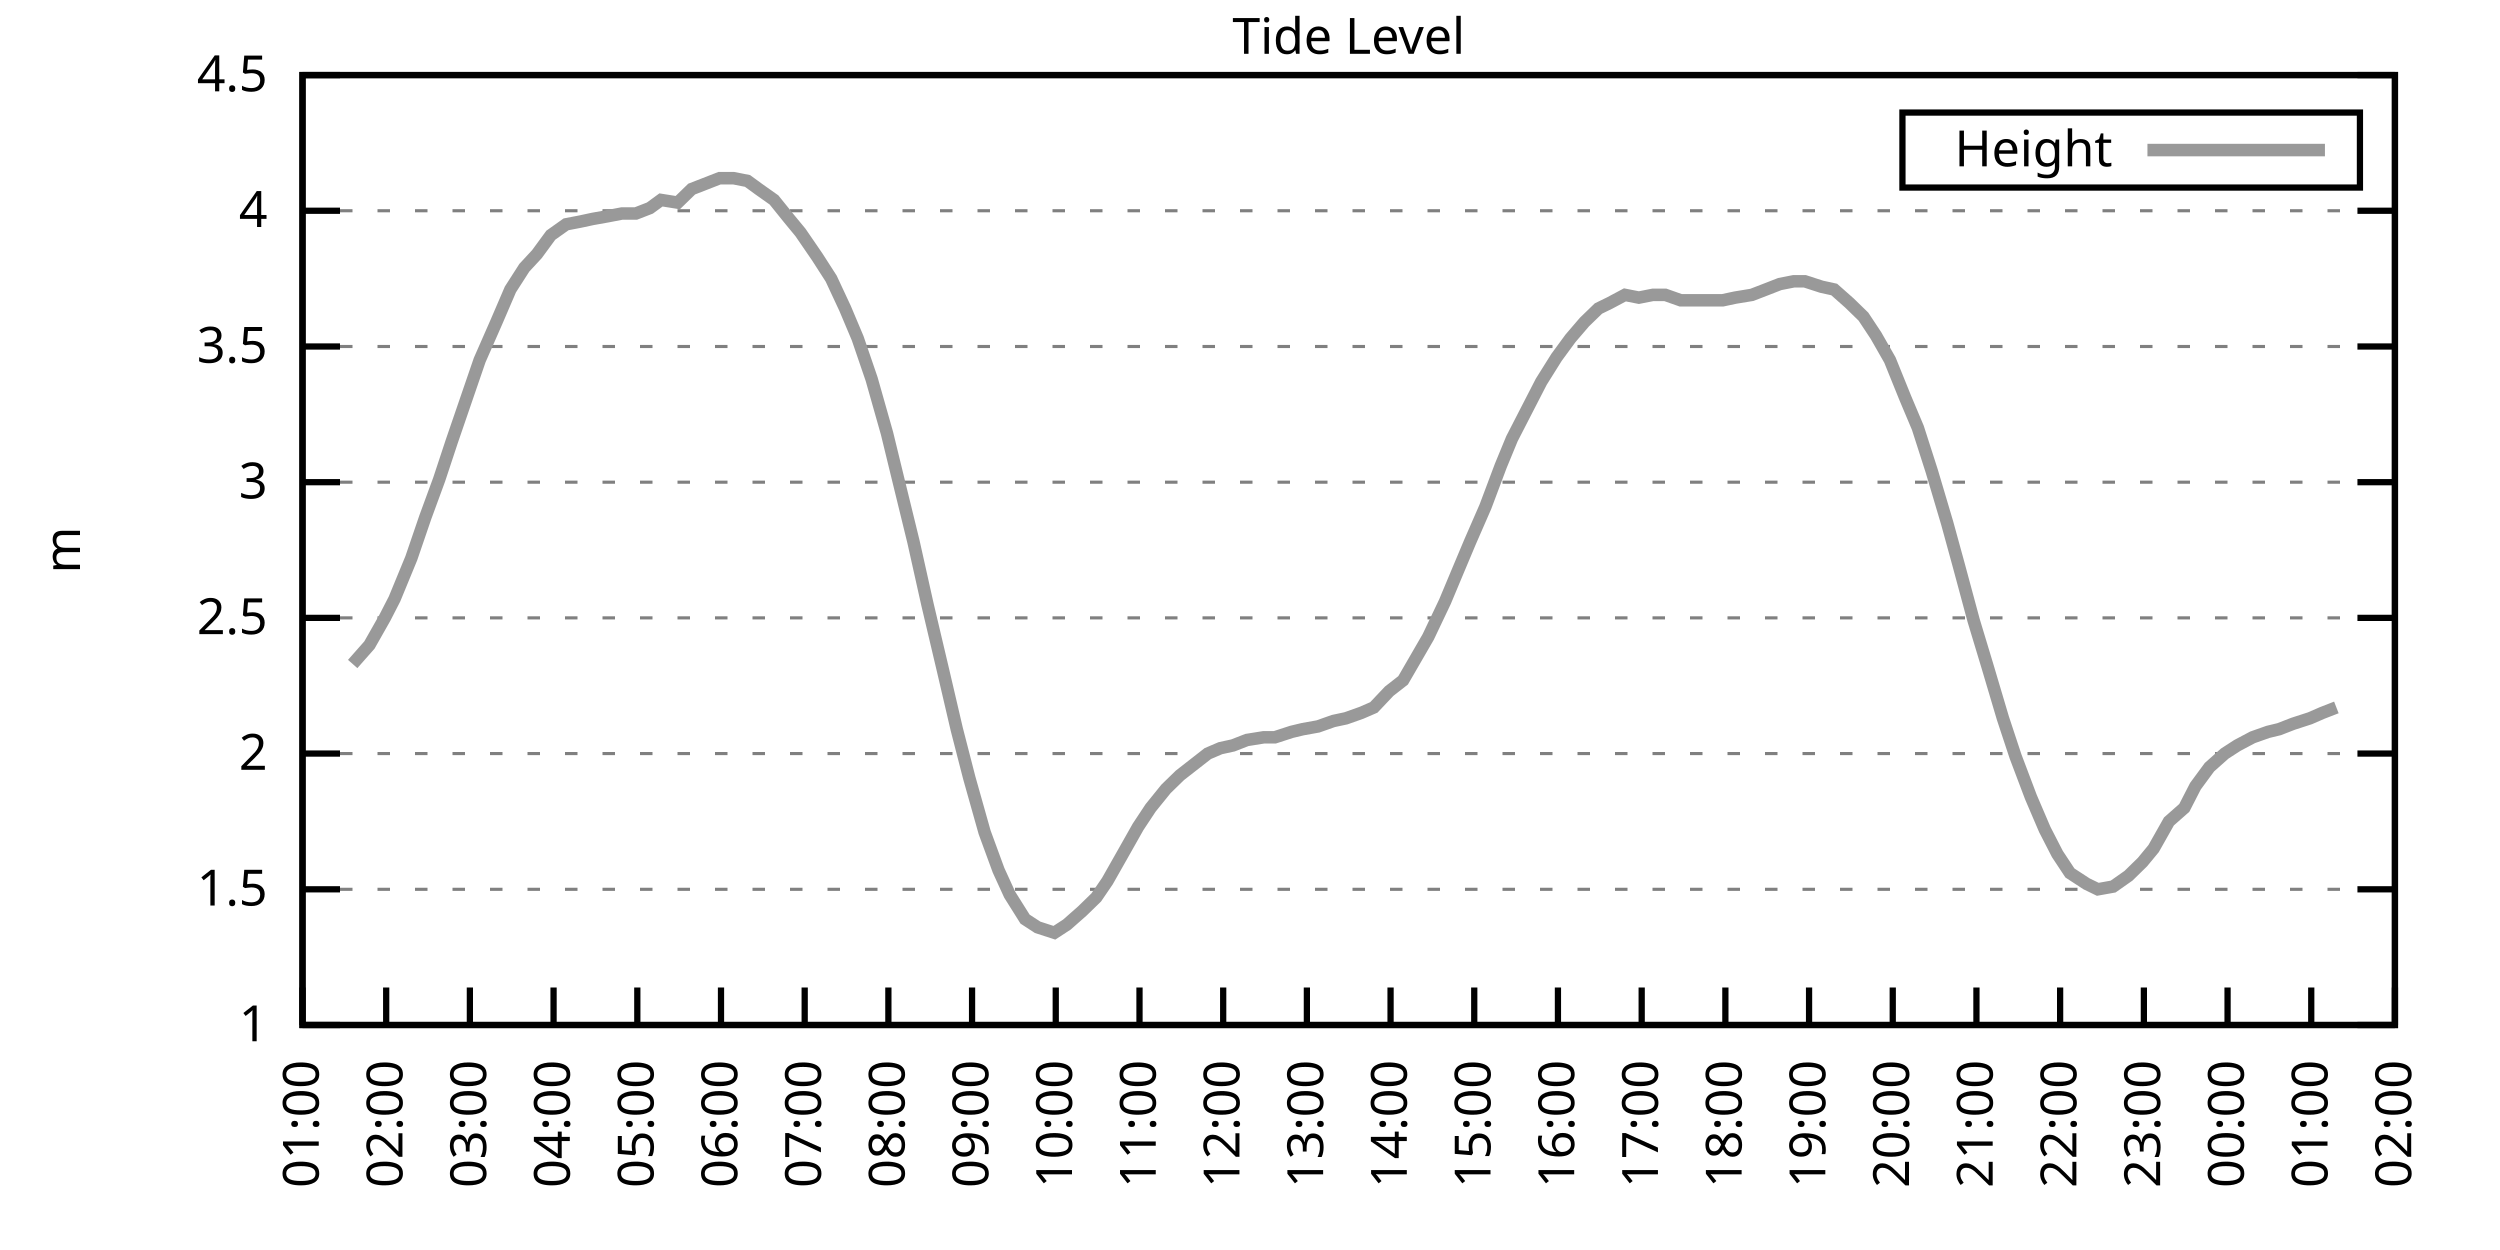
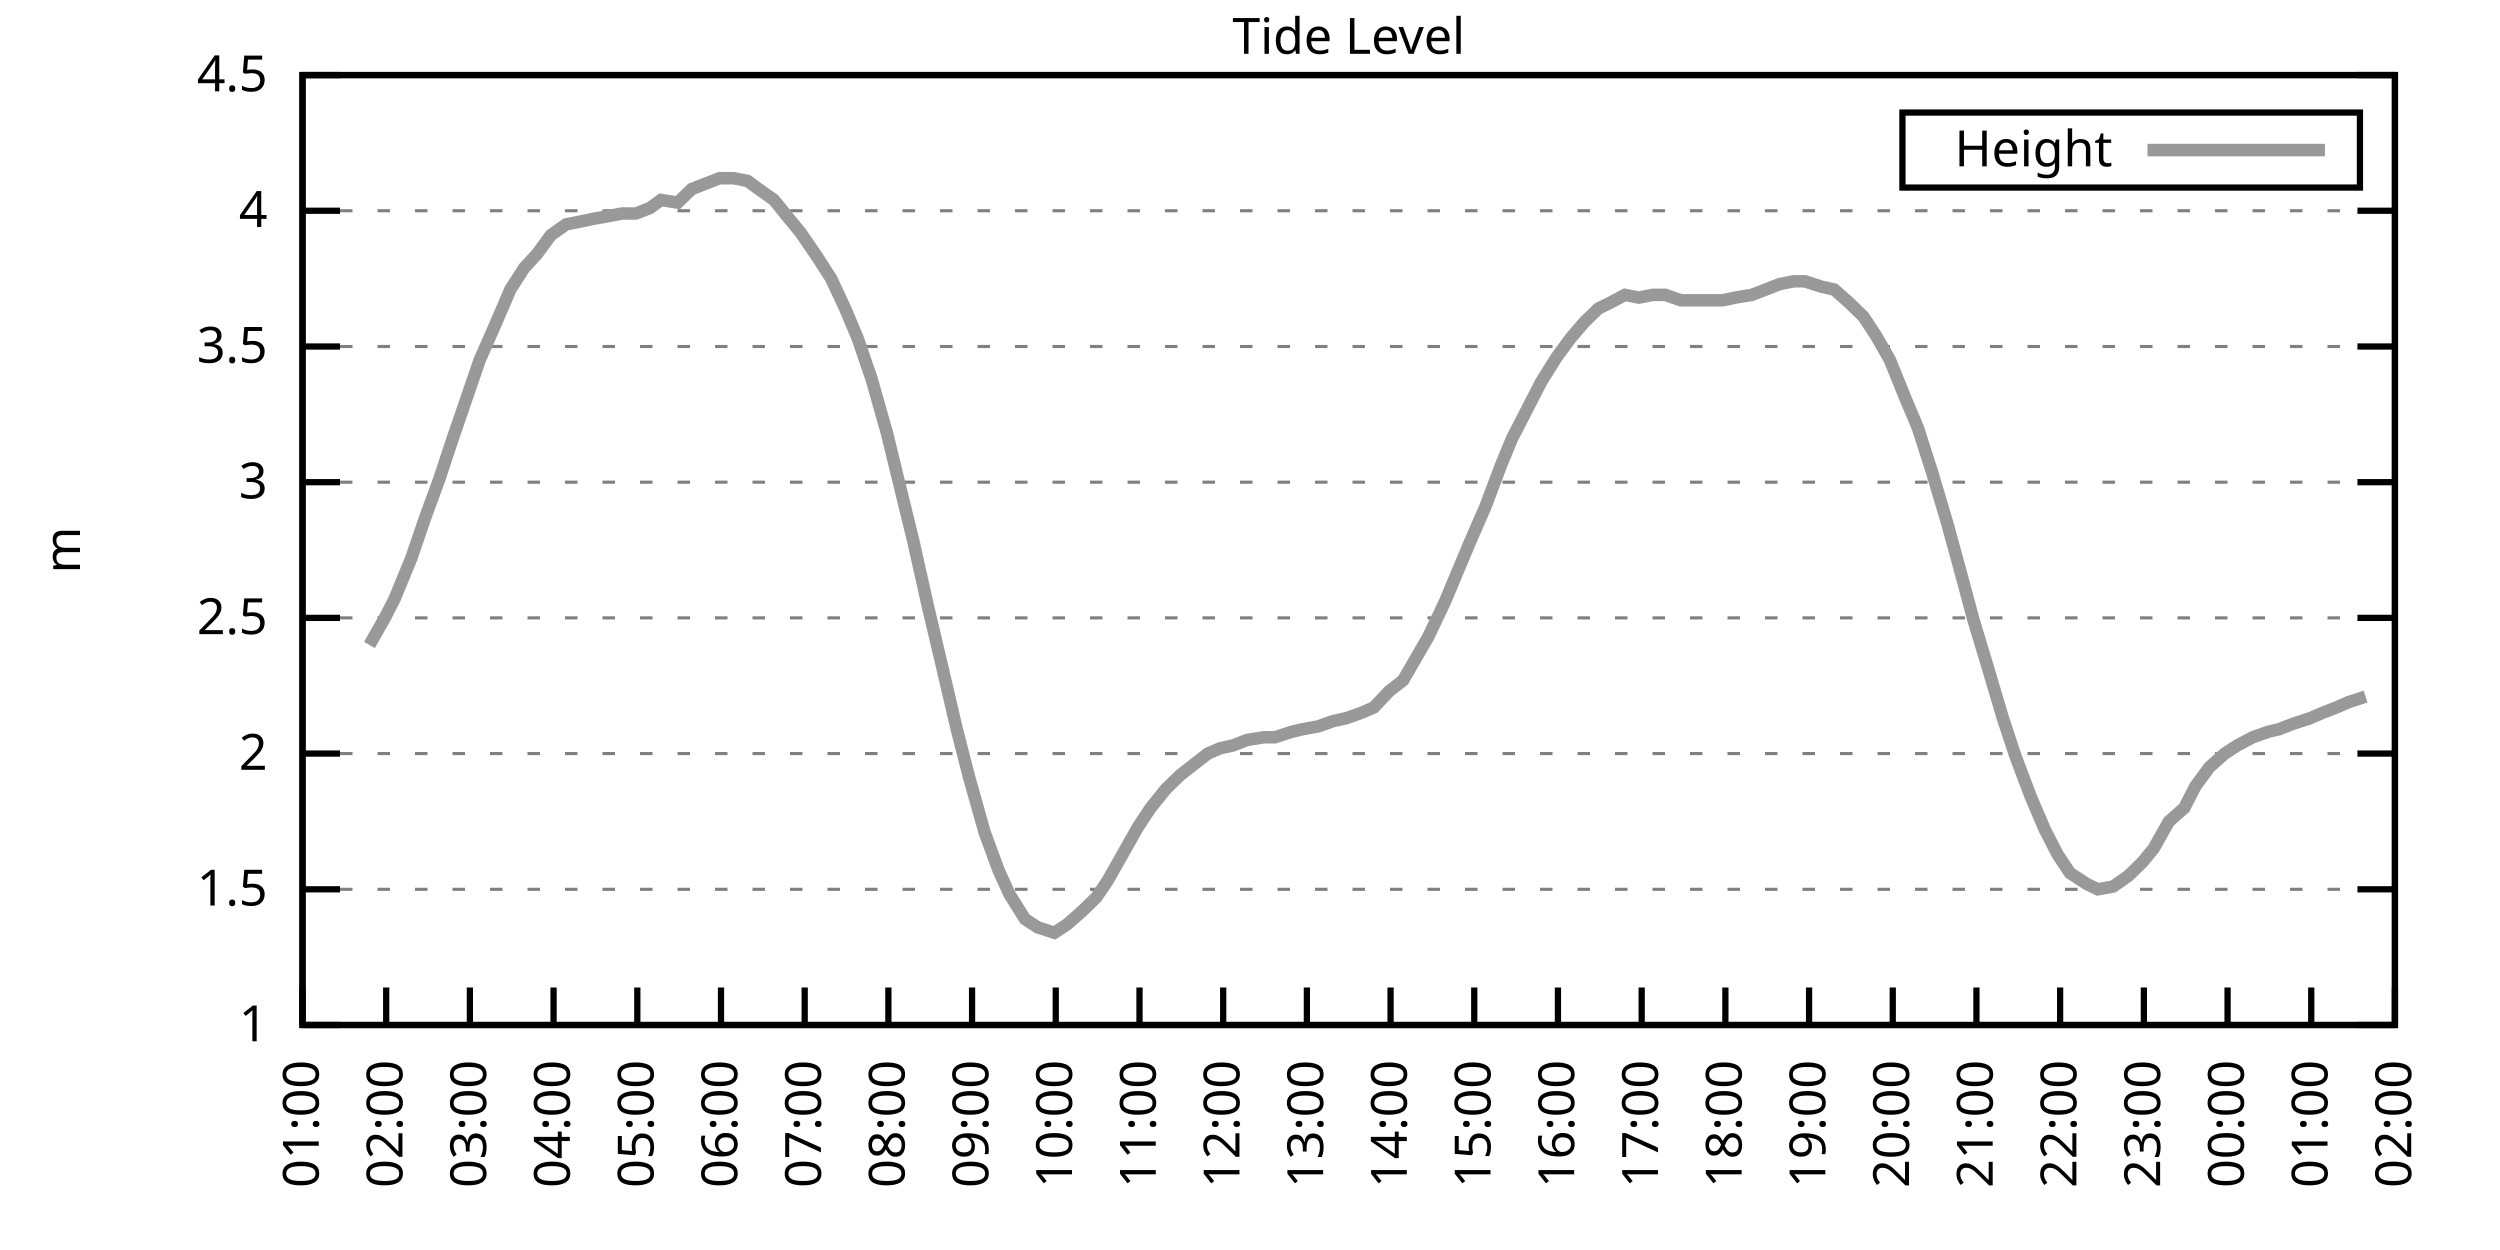
<svg xmlns="http://www.w3.org/2000/svg" xmlns:xlink="http://www.w3.org/1999/xlink" width="400" height="200" viewBox="0 0 400 200">
  <g id="gnuplot_canvas">
    <rect x="0" y="0" width="400" height="200" fill="none" />
    <defs>
      <circle id="gpDot" r="0.5" stroke-width="0.5" stroke="currentColor" />
      <path id="gpPt0" stroke-width="0.333" stroke="currentColor" d="M-1,0 h2 M0,-1 v2" />
      <path id="gpPt1" stroke-width="0.333" stroke="currentColor" d="M-1,-1 L1,1 M1,-1 L-1,1" />
      <path id="gpPt2" stroke-width="0.333" stroke="currentColor" d="M-1,0 L1,0 M0,-1 L0,1 M-1,-1 L1,1 M-1,1 L1,-1" />
      <rect id="gpPt3" stroke-width="0.333" stroke="currentColor" x="-1" y="-1" width="2" height="2" />
      <rect id="gpPt4" stroke-width="0.333" stroke="currentColor" fill="currentColor" x="-1" y="-1" width="2" height="2" />
      <circle id="gpPt5" stroke-width="0.333" stroke="currentColor" cx="0" cy="0" r="1" />
      <use xlink:href="#gpPt5" id="gpPt6" fill="currentColor" stroke="none" />
      <path id="gpPt7" stroke-width="0.333" stroke="currentColor" d="M0,-1.33 L-1.33,0.67 L1.33,0.67 z" />
      <use xlink:href="#gpPt7" id="gpPt8" fill="currentColor" stroke="none" />
      <use xlink:href="#gpPt7" id="gpPt9" stroke="currentColor" transform="rotate(180)" />
      <use xlink:href="#gpPt9" id="gpPt10" fill="currentColor" stroke="none" />
      <use xlink:href="#gpPt3" id="gpPt11" stroke="currentColor" transform="rotate(45)" />
      <use xlink:href="#gpPt11" id="gpPt12" fill="currentColor" stroke="none" />
      <path id="gpPt13" stroke-width="0.333" stroke="currentColor" d="M0,1.330 L1.265,0.411 L0.782,-1.067 L-0.782,-1.076 L-1.265,0.411 z" />
      <use xlink:href="#gpPt13" id="gpPt14" fill="currentColor" stroke="none" />
      <filter id="textbox" filterUnits="objectBoundingBox" x="0" y="0" height="1" width="1">
        <feFlood flood-color="white" flood-opacity="1" result="bgnd" />
        <feComposite in="SourceGraphic" in2="bgnd" operator="atop" />
      </filter>
      <filter id="greybox" filterUnits="objectBoundingBox" x="0" y="0" height="1" width="1">
        <feFlood flood-color="lightgrey" flood-opacity="1" result="grey" />
        <feComposite in="SourceGraphic" in2="grey" operator="atop" />
      </filter>
    </defs>
    <g fill="none" color="white" stroke="currentColor" stroke-width="1.00" stroke-linecap="butt" stroke-linejoin="miter">
</g>
    <g fill="none" color="black" stroke="currentColor" stroke-width="1.00" stroke-linecap="butt" stroke-linejoin="miter">
      <g stroke="none" shape-rendering="crispEdges">
        <polygon fill="rgb(255, 255, 255)" points="48.40,164.00 383.18,164.00 383.18,12.02 48.40,12.02 " />
      </g>
    </g>
    <g fill="none" color="black" stroke="currentColor" stroke-width="1.00" stroke-linecap="butt" stroke-linejoin="miter">
</g>
    <g fill="none" color="black" stroke="black" stroke-width="0.50" stroke-linecap="butt" stroke-linejoin="miter">
</g>
    <g fill="none" color="gray" stroke="currentColor" stroke-width="0.50" stroke-linecap="butt" stroke-linejoin="miter">
      <path stroke="gray" stroke-dasharray="2,4" class="gridline" d="M48.40,164.00 L383.19,164.00  " />
    </g>
    <g fill="none" color="gray" stroke="gray" stroke-width="1.00" stroke-linecap="butt" stroke-linejoin="miter">
</g>
    <g fill="none" color="black" stroke="currentColor" stroke-width="1.00" stroke-linecap="butt" stroke-linejoin="miter">
      <path stroke="black" d="M48.40,164.00 L54.40,164.00 M383.19,164.00 L377.19,164.00  " />
      <g transform="translate(42.80,166.60)" stroke="none" fill="black" font-family="Sans" font-size="8.00" text-anchor="end">
        <text>
          <tspan font-family="Sans"> 1</tspan>
        </text>
      </g>
    </g>
    <g fill="none" color="black" stroke="currentColor" stroke-width="1.00" stroke-linecap="butt" stroke-linejoin="miter">
</g>
    <g fill="none" color="black" stroke="black" stroke-width="0.50" stroke-linecap="butt" stroke-linejoin="miter">
</g>
    <g fill="none" color="gray" stroke="currentColor" stroke-width="0.50" stroke-linecap="butt" stroke-linejoin="miter">
      <path stroke="gray" stroke-dasharray="2,4" class="gridline" d="M48.40,142.29 L383.19,142.29  " />
    </g>
    <g fill="none" color="gray" stroke="gray" stroke-width="1.00" stroke-linecap="butt" stroke-linejoin="miter">
</g>
    <g fill="none" color="black" stroke="currentColor" stroke-width="1.00" stroke-linecap="butt" stroke-linejoin="miter">
      <path stroke="black" d="M48.40,142.29 L54.40,142.29 M383.19,142.29 L377.19,142.29  " />
      <g transform="translate(42.80,144.89)" stroke="none" fill="black" font-family="Sans" font-size="8.00" text-anchor="end">
        <text>
          <tspan font-family="Sans"> 1.5</tspan>
        </text>
      </g>
    </g>
    <g fill="none" color="black" stroke="currentColor" stroke-width="1.00" stroke-linecap="butt" stroke-linejoin="miter">
</g>
    <g fill="none" color="black" stroke="black" stroke-width="0.50" stroke-linecap="butt" stroke-linejoin="miter">
</g>
    <g fill="none" color="gray" stroke="currentColor" stroke-width="0.50" stroke-linecap="butt" stroke-linejoin="miter">
      <path stroke="gray" stroke-dasharray="2,4" class="gridline" d="M48.40,120.57 L383.19,120.57  " />
    </g>
    <g fill="none" color="gray" stroke="gray" stroke-width="1.00" stroke-linecap="butt" stroke-linejoin="miter">
</g>
    <g fill="none" color="black" stroke="currentColor" stroke-width="1.00" stroke-linecap="butt" stroke-linejoin="miter">
      <path stroke="black" d="M48.40,120.57 L54.40,120.57 M383.19,120.57 L377.19,120.57  " />
      <g transform="translate(42.80,123.17)" stroke="none" fill="black" font-family="Sans" font-size="8.00" text-anchor="end">
        <text>
          <tspan font-family="Sans"> 2</tspan>
        </text>
      </g>
    </g>
    <g fill="none" color="black" stroke="currentColor" stroke-width="1.00" stroke-linecap="butt" stroke-linejoin="miter">
</g>
    <g fill="none" color="black" stroke="black" stroke-width="0.50" stroke-linecap="butt" stroke-linejoin="miter">
</g>
    <g fill="none" color="gray" stroke="currentColor" stroke-width="0.50" stroke-linecap="butt" stroke-linejoin="miter">
      <path stroke="gray" stroke-dasharray="2,4" class="gridline" d="M48.40,98.86 L383.19,98.86  " />
    </g>
    <g fill="none" color="gray" stroke="gray" stroke-width="1.00" stroke-linecap="butt" stroke-linejoin="miter">
</g>
    <g fill="none" color="black" stroke="currentColor" stroke-width="1.00" stroke-linecap="butt" stroke-linejoin="miter">
      <path stroke="black" d="M48.40,98.86 L54.40,98.86 M383.19,98.86 L377.19,98.86  " />
      <g transform="translate(42.80,101.46)" stroke="none" fill="black" font-family="Sans" font-size="8.00" text-anchor="end">
        <text>
          <tspan font-family="Sans"> 2.5</tspan>
        </text>
      </g>
    </g>
    <g fill="none" color="black" stroke="currentColor" stroke-width="1.00" stroke-linecap="butt" stroke-linejoin="miter">
</g>
    <g fill="none" color="black" stroke="black" stroke-width="0.50" stroke-linecap="butt" stroke-linejoin="miter">
</g>
    <g fill="none" color="gray" stroke="currentColor" stroke-width="0.50" stroke-linecap="butt" stroke-linejoin="miter">
      <path stroke="gray" stroke-dasharray="2,4" class="gridline" d="M48.40,77.15 L383.19,77.15  " />
    </g>
    <g fill="none" color="gray" stroke="gray" stroke-width="1.00" stroke-linecap="butt" stroke-linejoin="miter">
</g>
    <g fill="none" color="black" stroke="currentColor" stroke-width="1.00" stroke-linecap="butt" stroke-linejoin="miter">
      <path stroke="black" d="M48.40,77.15 L54.40,77.15 M383.19,77.15 L377.19,77.15  " />
      <g transform="translate(42.80,79.75)" stroke="none" fill="black" font-family="Sans" font-size="8.00" text-anchor="end">
        <text>
          <tspan font-family="Sans"> 3</tspan>
        </text>
      </g>
    </g>
    <g fill="none" color="black" stroke="currentColor" stroke-width="1.00" stroke-linecap="butt" stroke-linejoin="miter">
</g>
    <g fill="none" color="black" stroke="black" stroke-width="0.50" stroke-linecap="butt" stroke-linejoin="miter">
</g>
    <g fill="none" color="gray" stroke="currentColor" stroke-width="0.50" stroke-linecap="butt" stroke-linejoin="miter">
      <path stroke="gray" stroke-dasharray="2,4" class="gridline" d="M48.40,55.44 L383.19,55.44  " />
    </g>
    <g fill="none" color="gray" stroke="gray" stroke-width="1.00" stroke-linecap="butt" stroke-linejoin="miter">
</g>
    <g fill="none" color="black" stroke="currentColor" stroke-width="1.00" stroke-linecap="butt" stroke-linejoin="miter">
      <path stroke="black" d="M48.40,55.44 L54.40,55.44 M383.19,55.44 L377.19,55.44  " />
      <g transform="translate(42.80,58.04)" stroke="none" fill="black" font-family="Sans" font-size="8.00" text-anchor="end">
        <text>
          <tspan font-family="Sans"> 3.5</tspan>
        </text>
      </g>
    </g>
    <g fill="none" color="black" stroke="currentColor" stroke-width="1.00" stroke-linecap="butt" stroke-linejoin="miter">
</g>
    <g fill="none" color="black" stroke="black" stroke-width="0.50" stroke-linecap="butt" stroke-linejoin="miter">
</g>
    <g fill="none" color="gray" stroke="currentColor" stroke-width="0.50" stroke-linecap="butt" stroke-linejoin="miter">
      <path stroke="gray" stroke-dasharray="2,4" class="gridline" d="M48.40,33.72 L383.19,33.72  " />
    </g>
    <g fill="none" color="gray" stroke="gray" stroke-width="1.00" stroke-linecap="butt" stroke-linejoin="miter">
</g>
    <g fill="none" color="black" stroke="currentColor" stroke-width="1.00" stroke-linecap="butt" stroke-linejoin="miter">
      <path stroke="black" d="M48.40,33.72 L54.40,33.72 M383.19,33.72 L377.19,33.72  " />
      <g transform="translate(42.80,36.32)" stroke="none" fill="black" font-family="Sans" font-size="8.00" text-anchor="end">
        <text>
          <tspan font-family="Sans"> 4</tspan>
        </text>
      </g>
    </g>
    <g fill="none" color="black" stroke="currentColor" stroke-width="1.00" stroke-linecap="butt" stroke-linejoin="miter">
</g>
    <g fill="none" color="black" stroke="black" stroke-width="0.50" stroke-linecap="butt" stroke-linejoin="miter">
</g>
    <g fill="none" color="gray" stroke="currentColor" stroke-width="0.50" stroke-linecap="butt" stroke-linejoin="miter">
      <path stroke="gray" stroke-dasharray="2,4" class="gridline" d="M48.40,12.01 L383.19,12.01  " />
    </g>
    <g fill="none" color="gray" stroke="gray" stroke-width="1.00" stroke-linecap="butt" stroke-linejoin="miter">
</g>
    <g fill="none" color="black" stroke="currentColor" stroke-width="1.00" stroke-linecap="butt" stroke-linejoin="miter">
      <path stroke="black" d="M48.40,12.01 L54.40,12.01 M383.19,12.01 L377.19,12.01  " />
      <g transform="translate(42.80,14.61)" stroke="none" fill="black" font-family="Sans" font-size="8.00" text-anchor="end">
        <text>
          <tspan font-family="Sans"> 4.5</tspan>
        </text>
      </g>
    </g>
    <g fill="none" color="black" stroke="currentColor" stroke-width="1.00" stroke-linecap="butt" stroke-linejoin="miter">
      <path stroke="black" d="M48.40,164.00 L48.40,158.00  " />
      <g transform="translate(51.00,169.60) rotate(270.00)" stroke="none" fill="black" font-family="Sans" font-size="8.00" text-anchor="end">
        <text>
          <tspan font-family="Sans">01:00</tspan>
        </text>
      </g>
    </g>
    <g fill="none" color="black" stroke="currentColor" stroke-width="1.00" stroke-linecap="butt" stroke-linejoin="miter">
      <path stroke="black" d="M61.79,164.00 L61.79,158.00  " />
      <g transform="translate(64.39,169.60) rotate(270.00)" stroke="none" fill="black" font-family="Sans" font-size="8.00" text-anchor="end">
        <text>
          <tspan font-family="Sans">02:00</tspan>
        </text>
      </g>
    </g>
    <g fill="none" color="black" stroke="currentColor" stroke-width="1.00" stroke-linecap="butt" stroke-linejoin="miter">
      <path stroke="black" d="M75.18,164.00 L75.18,158.00  " />
      <g transform="translate(77.78,169.60) rotate(270.00)" stroke="none" fill="black" font-family="Sans" font-size="8.00" text-anchor="end">
        <text>
          <tspan font-family="Sans">03:00</tspan>
        </text>
      </g>
    </g>
    <g fill="none" color="black" stroke="currentColor" stroke-width="1.00" stroke-linecap="butt" stroke-linejoin="miter">
      <path stroke="black" d="M88.57,164.00 L88.57,158.00  " />
      <g transform="translate(91.17,169.60) rotate(270.00)" stroke="none" fill="black" font-family="Sans" font-size="8.00" text-anchor="end">
        <text>
          <tspan font-family="Sans">04:00</tspan>
        </text>
      </g>
    </g>
    <g fill="none" color="black" stroke="currentColor" stroke-width="1.00" stroke-linecap="butt" stroke-linejoin="miter">
      <path stroke="black" d="M101.97,164.00 L101.97,158.00  " />
      <g transform="translate(104.57,169.60) rotate(270.00)" stroke="none" fill="black" font-family="Sans" font-size="8.00" text-anchor="end">
        <text>
          <tspan font-family="Sans">05:00</tspan>
        </text>
      </g>
    </g>
    <g fill="none" color="black" stroke="currentColor" stroke-width="1.00" stroke-linecap="butt" stroke-linejoin="miter">
      <path stroke="black" d="M115.36,164.00 L115.36,158.00  " />
      <g transform="translate(117.96,169.60) rotate(270.00)" stroke="none" fill="black" font-family="Sans" font-size="8.00" text-anchor="end">
        <text>
          <tspan font-family="Sans">06:00</tspan>
        </text>
      </g>
    </g>
    <g fill="none" color="black" stroke="currentColor" stroke-width="1.00" stroke-linecap="butt" stroke-linejoin="miter">
      <path stroke="black" d="M128.75,164.00 L128.75,158.00  " />
      <g transform="translate(131.35,169.60) rotate(270.00)" stroke="none" fill="black" font-family="Sans" font-size="8.00" text-anchor="end">
        <text>
          <tspan font-family="Sans">07:00</tspan>
        </text>
      </g>
    </g>
    <g fill="none" color="black" stroke="currentColor" stroke-width="1.00" stroke-linecap="butt" stroke-linejoin="miter">
      <path stroke="black" d="M142.14,164.00 L142.14,158.00  " />
      <g transform="translate(144.74,169.60) rotate(270.00)" stroke="none" fill="black" font-family="Sans" font-size="8.00" text-anchor="end">
        <text>
          <tspan font-family="Sans">08:00</tspan>
        </text>
      </g>
    </g>
    <g fill="none" color="black" stroke="currentColor" stroke-width="1.00" stroke-linecap="butt" stroke-linejoin="miter">
      <path stroke="black" d="M155.53,164.00 L155.53,158.00  " />
      <g transform="translate(158.13,169.60) rotate(270.00)" stroke="none" fill="black" font-family="Sans" font-size="8.00" text-anchor="end">
        <text>
          <tspan font-family="Sans">09:00</tspan>
        </text>
      </g>
    </g>
    <g fill="none" color="black" stroke="currentColor" stroke-width="1.00" stroke-linecap="butt" stroke-linejoin="miter">
      <path stroke="black" d="M168.92,164.00 L168.92,158.00  " />
      <g transform="translate(171.52,169.60) rotate(270.00)" stroke="none" fill="black" font-family="Sans" font-size="8.00" text-anchor="end">
        <text>
          <tspan font-family="Sans">10:00</tspan>
        </text>
      </g>
    </g>
    <g fill="none" color="black" stroke="currentColor" stroke-width="1.00" stroke-linecap="butt" stroke-linejoin="miter">
      <path stroke="black" d="M182.32,164.00 L182.32,158.00  " />
      <g transform="translate(184.92,169.60) rotate(270.00)" stroke="none" fill="black" font-family="Sans" font-size="8.00" text-anchor="end">
        <text>
          <tspan font-family="Sans">11:00</tspan>
        </text>
      </g>
    </g>
    <g fill="none" color="black" stroke="currentColor" stroke-width="1.00" stroke-linecap="butt" stroke-linejoin="miter">
      <path stroke="black" d="M195.71,164.00 L195.71,158.00  " />
      <g transform="translate(198.31,169.60) rotate(270.00)" stroke="none" fill="black" font-family="Sans" font-size="8.00" text-anchor="end">
        <text>
          <tspan font-family="Sans">12:00</tspan>
        </text>
      </g>
    </g>
    <g fill="none" color="black" stroke="currentColor" stroke-width="1.00" stroke-linecap="butt" stroke-linejoin="miter">
      <path stroke="black" d="M209.10,164.00 L209.10,158.00  " />
      <g transform="translate(211.70,169.60) rotate(270.00)" stroke="none" fill="black" font-family="Sans" font-size="8.00" text-anchor="end">
        <text>
          <tspan font-family="Sans">13:00</tspan>
        </text>
      </g>
    </g>
    <g fill="none" color="black" stroke="currentColor" stroke-width="1.00" stroke-linecap="butt" stroke-linejoin="miter">
      <path stroke="black" d="M222.49,164.00 L222.49,158.00  " />
      <g transform="translate(225.09,169.60) rotate(270.00)" stroke="none" fill="black" font-family="Sans" font-size="8.00" text-anchor="end">
        <text>
          <tspan font-family="Sans">14:00</tspan>
        </text>
      </g>
    </g>
    <g fill="none" color="black" stroke="currentColor" stroke-width="1.00" stroke-linecap="butt" stroke-linejoin="miter">
      <path stroke="black" d="M235.88,164.00 L235.88,158.00  " />
      <g transform="translate(238.48,169.60) rotate(270.00)" stroke="none" fill="black" font-family="Sans" font-size="8.00" text-anchor="end">
        <text>
          <tspan font-family="Sans">15:00</tspan>
        </text>
      </g>
    </g>
    <g fill="none" color="black" stroke="currentColor" stroke-width="1.00" stroke-linecap="butt" stroke-linejoin="miter">
      <path stroke="black" d="M249.27,164.00 L249.27,158.00  " />
      <g transform="translate(251.87,169.60) rotate(270.00)" stroke="none" fill="black" font-family="Sans" font-size="8.00" text-anchor="end">
        <text>
          <tspan font-family="Sans">16:00</tspan>
        </text>
      </g>
    </g>
    <g fill="none" color="black" stroke="currentColor" stroke-width="1.00" stroke-linecap="butt" stroke-linejoin="miter">
      <path stroke="black" d="M262.67,164.00 L262.67,158.00  " />
      <g transform="translate(265.27,169.60) rotate(270.00)" stroke="none" fill="black" font-family="Sans" font-size="8.00" text-anchor="end">
        <text>
          <tspan font-family="Sans">17:00</tspan>
        </text>
      </g>
    </g>
    <g fill="none" color="black" stroke="currentColor" stroke-width="1.00" stroke-linecap="butt" stroke-linejoin="miter">
      <path stroke="black" d="M276.06,164.00 L276.06,158.00  " />
      <g transform="translate(278.66,169.60) rotate(270.00)" stroke="none" fill="black" font-family="Sans" font-size="8.00" text-anchor="end">
        <text>
          <tspan font-family="Sans">18:00</tspan>
        </text>
      </g>
    </g>
    <g fill="none" color="black" stroke="currentColor" stroke-width="1.00" stroke-linecap="butt" stroke-linejoin="miter">
      <path stroke="black" d="M289.45,164.00 L289.45,158.00  " />
      <g transform="translate(292.05,169.60) rotate(270.00)" stroke="none" fill="black" font-family="Sans" font-size="8.00" text-anchor="end">
        <text>
          <tspan font-family="Sans">19:00</tspan>
        </text>
      </g>
    </g>
    <g fill="none" color="black" stroke="currentColor" stroke-width="1.00" stroke-linecap="butt" stroke-linejoin="miter">
      <path stroke="black" d="M302.84,164.00 L302.84,158.00  " />
      <g transform="translate(305.44,169.60) rotate(270.00)" stroke="none" fill="black" font-family="Sans" font-size="8.00" text-anchor="end">
        <text>
          <tspan font-family="Sans">20:00</tspan>
        </text>
      </g>
    </g>
    <g fill="none" color="black" stroke="currentColor" stroke-width="1.00" stroke-linecap="butt" stroke-linejoin="miter">
      <path stroke="black" d="M316.23,164.00 L316.23,158.00  " />
      <g transform="translate(318.83,169.60) rotate(270.00)" stroke="none" fill="black" font-family="Sans" font-size="8.00" text-anchor="end">
        <text>
          <tspan font-family="Sans">21:00</tspan>
        </text>
      </g>
    </g>
    <g fill="none" color="black" stroke="currentColor" stroke-width="1.00" stroke-linecap="butt" stroke-linejoin="miter">
      <path stroke="black" d="M329.62,164.00 L329.62,158.00  " />
      <g transform="translate(332.22,169.60) rotate(270.00)" stroke="none" fill="black" font-family="Sans" font-size="8.00" text-anchor="end">
        <text>
          <tspan font-family="Sans">22:00</tspan>
        </text>
      </g>
    </g>
    <g fill="none" color="black" stroke="currentColor" stroke-width="1.00" stroke-linecap="butt" stroke-linejoin="miter">
      <path stroke="black" d="M343.02,164.00 L343.02,158.00  " />
      <g transform="translate(345.62,169.60) rotate(270.00)" stroke="none" fill="black" font-family="Sans" font-size="8.00" text-anchor="end">
        <text>
          <tspan font-family="Sans">23:00</tspan>
        </text>
      </g>
    </g>
    <g fill="none" color="black" stroke="currentColor" stroke-width="1.00" stroke-linecap="butt" stroke-linejoin="miter">
      <path stroke="black" d="M356.41,164.00 L356.41,158.00  " />
      <g transform="translate(359.01,169.60) rotate(270.00)" stroke="none" fill="black" font-family="Sans" font-size="8.00" text-anchor="end">
        <text>
          <tspan font-family="Sans">00:00</tspan>
        </text>
      </g>
    </g>
    <g fill="none" color="black" stroke="currentColor" stroke-width="1.00" stroke-linecap="butt" stroke-linejoin="miter">
      <path stroke="black" d="M369.80,164.00 L369.80,158.00  " />
      <g transform="translate(372.40,169.60) rotate(270.00)" stroke="none" fill="black" font-family="Sans" font-size="8.00" text-anchor="end">
        <text>
          <tspan font-family="Sans">01:00</tspan>
        </text>
      </g>
    </g>
    <g fill="none" color="black" stroke="currentColor" stroke-width="1.00" stroke-linecap="butt" stroke-linejoin="miter">
      <path stroke="black" d="M383.19,164.00 L383.19,158.00  " />
      <g transform="translate(385.79,169.60) rotate(270.00)" stroke="none" fill="black" font-family="Sans" font-size="8.00" text-anchor="end">
        <text>
          <tspan font-family="Sans">02:00</tspan>
        </text>
      </g>
    </g>
    <g fill="none" color="black" stroke="currentColor" stroke-width="1.00" stroke-linecap="butt" stroke-linejoin="miter">
</g>
    <g fill="none" color="black" stroke="currentColor" stroke-width="1.00" stroke-linecap="butt" stroke-linejoin="miter">
      <path stroke="black" d="M48.40,12.01 L48.40,164.00 L383.19,164.00 L383.19,12.01 L48.40,12.01 Z  " />
    </g>
    <g fill="none" color="black" stroke="currentColor" stroke-width="1.00" stroke-linecap="butt" stroke-linejoin="miter">
</g>
    <g fill="none" color="black" stroke="currentColor" stroke-width="1.00" stroke-linecap="butt" stroke-linejoin="miter">
      <path stroke="black" d="M304.39,30.01 L304.39,18.01 L377.59,18.01 L377.59,30.01 L304.39,30.01 Z  " />
    </g>
    <g id="Tide_level_plot_1">
      <g fill="none" color="white" stroke="black" stroke-width="2.00" stroke-linecap="butt" stroke-linejoin="miter">
</g>
      <g fill="none" color="black" stroke="currentColor" stroke-width="2.00" stroke-linecap="butt" stroke-linejoin="miter">
        <g transform="translate(337.99,26.61)" stroke="none" fill="black" font-family="Sans" font-size="8.00" text-anchor="end">
          <text>
            <tspan font-family="Sans">Height</tspan>
          </text>
        </g>
      </g>
      <g fill="none" color="black" stroke="currentColor" stroke-width="2.00" stroke-linecap="butt" stroke-linejoin="miter">
-         <path stroke="rgb(153, 153, 153)" d="M343.59,24.01 L371.99,24.01 M56.43,106.24 L59.11,103.20 L61.57,98.86 L63.13,95.82 L65.81,89.31 L68.04,82.79   L70.27,76.71 L72.28,70.63 L74.96,62.82 L76.75,57.61 L79.42,51.53 L81.66,46.32 L83.89,42.84 L85.90,40.67   L88.13,37.63 L90.58,35.89 L92.82,35.46 L94.82,35.03 L97.28,34.59 L99.51,34.16 L101.74,34.16 L103.98,33.29   L105.76,31.99 L108.44,32.42 L110.67,30.25 L112.90,29.38 L115.13,28.51 L117.37,28.51 L119.60,28.95 L121.38,30.25   L123.84,31.99 L126.29,35.03 L128.08,37.20 L130.76,41.11 L132.99,44.58 L135.22,49.36 L137.23,54.13 L139.46,60.65   L141.92,69.33 L143.93,77.58 L146.16,86.70 L148.39,96.69 L150.85,107.11 L153.08,116.67 L155.09,124.48 L157.54,133.17   L159.77,139.25 L161.56,143.16 L164.01,147.06 L166.02,148.37 L168.70,149.24 L170.71,147.93 L173.17,145.76 L175.40,143.59   L177.18,140.98 L179.64,136.64 L182.09,132.30 L184.10,129.26 L186.56,126.22 L188.79,124.05 L191.02,122.31 L193.25,120.57   L195.26,119.71 L197.27,119.27 L199.50,118.40 L202.18,117.97 L203.97,117.97 L206.64,117.10 L208.43,116.67 L210.88,116.23   L213.34,115.36 L215.35,114.93 L217.80,114.06 L219.81,113.19 L222.27,110.59 L224.50,108.85 L226.51,105.38 L228.52,101.90   L231.20,96.26 L233.20,91.48 L235.21,86.70 L237.67,81.06 L240.12,74.54 L241.91,70.20 L244.14,65.86 L246.60,61.08   L249.05,57.17 L251.28,54.13 L253.51,51.53 L255.75,49.36 L257.53,48.49 L259.99,47.18 L262.22,47.62 L264.45,47.18   L266.46,47.18 L268.92,48.05 L271.37,48.05 L273.16,48.05 L275.61,48.05 L277.62,47.62 L280.30,47.18 L282.53,46.32   L284.76,45.45 L286.99,45.01 L288.78,45.01 L291.46,45.88 L293.47,46.32 L295.92,48.49 L298.15,50.66 L300.16,53.70   L302.39,57.61 L304.85,63.69 L306.86,68.46 L309.09,75.41 L311.54,83.66 L313.33,90.18 L315.79,99.30 L318.02,106.68   L320.47,114.93 L322.48,121.01 L324.94,127.52 L327.17,132.73 L329.18,136.64 L331.19,139.68 L333.86,141.42 L335.65,142.29   L338.10,141.85 L340.56,140.12 L342.79,137.94 L344.58,135.77 L347.03,131.43 L349.49,129.26 L351.27,125.79 L353.51,122.75   L355.96,120.57 L357.97,119.27 L360.42,117.97 L362.88,117.10 L364.66,116.67 L366.90,115.80 L369.58,114.93 L371.58,114.06   L373.82,113.19  " />
+         <path stroke="rgb(153, 153, 153)" d="M343.59,24.01 L371.99,24.01 M59.11,103.20 L61.57,98.86 L63.13,95.82 L65.81,89.31 L68.04,82.79 L70.27,76.71   L72.28,70.63 L74.96,62.82 L76.75,57.61 L79.42,51.53 L81.66,46.32 L83.89,42.84 L85.90,40.67 L88.13,37.63   L90.58,35.89 L92.82,35.46 L94.82,35.03 L97.28,34.59 L99.51,34.16 L101.74,34.16 L103.98,33.29 L105.76,31.99   L108.44,32.42 L110.67,30.25 L112.90,29.38 L115.13,28.51 L117.37,28.51 L119.60,28.95 L121.38,30.25 L123.84,31.99   L126.29,35.03 L128.08,37.20 L130.76,41.11 L132.99,44.58 L135.22,49.36 L137.23,54.13 L139.46,60.65 L141.92,69.33   L143.93,77.58 L146.16,86.70 L148.39,96.69 L150.85,107.11 L153.08,116.67 L155.09,124.48 L157.54,133.17 L159.77,139.25   L161.56,143.16 L164.01,147.06 L166.02,148.37 L168.70,149.24 L170.71,147.93 L173.17,145.76 L175.40,143.59 L177.18,140.98   L179.64,136.64 L182.09,132.30 L184.10,129.26 L186.56,126.22 L188.79,124.05 L191.02,122.31 L193.25,120.57 L195.26,119.71   L197.27,119.27 L199.50,118.40 L202.18,117.97 L203.97,117.97 L206.64,117.10 L208.43,116.67 L210.88,116.23 L213.34,115.36   L215.35,114.93 L217.80,114.06 L219.81,113.19 L222.27,110.59 L224.50,108.85 L226.51,105.38 L228.52,101.90 L231.20,96.26   L233.20,91.48 L235.21,86.70 L237.67,81.06 L240.12,74.54 L241.91,70.20 L244.14,65.86 L246.60,61.08 L249.05,57.17   L251.28,54.13 L253.51,51.53 L255.75,49.36 L257.53,48.49 L259.99,47.18 L262.22,47.62 L264.45,47.18 L266.46,47.18   L268.92,48.05 L271.37,48.05 L273.16,48.05 L275.61,48.05 L277.62,47.62 L280.30,47.18 L282.53,46.32 L284.76,45.45   L286.99,45.01 L288.78,45.01 L291.46,45.88 L293.47,46.32 L295.92,48.49 L298.15,50.66 L300.16,53.70 L302.39,57.61   L304.85,63.69 L306.86,68.46 L309.09,75.41 L311.54,83.66 L313.33,90.18 L315.79,99.30 L318.02,106.68 L320.47,114.93   L322.48,121.01 L324.94,127.52 L327.17,132.73 L329.18,136.64 L331.19,139.68 L333.86,141.42 L335.65,142.29 L338.10,141.85   L340.56,140.12 L342.79,137.94 L344.58,135.77 L347.03,131.43 L349.49,129.26 L351.27,125.79 L353.51,122.75 L355.96,120.57   L357.97,119.27 L360.42,117.97 L362.88,117.10 L364.66,116.67 L366.90,115.80 L369.58,114.93 L371.58,114.06 L373.82,113.19   L375.82,112.32 L378.50,111.45  " />
      </g>
    </g>
    <g fill="none" color="black" stroke="currentColor" stroke-width="2.00" stroke-linecap="butt" stroke-linejoin="miter">
</g>
    <g fill="none" color="black" stroke="black" stroke-width="1.00" stroke-linecap="butt" stroke-linejoin="miter">
</g>
    <g fill="none" color="black" stroke="currentColor" stroke-width="1.00" stroke-linecap="butt" stroke-linejoin="miter">
      <path stroke="black" d="M48.40,12.01 L48.40,164.00 L383.19,164.00 L383.19,12.01 L48.40,12.01 Z  " />
      <g transform="translate(12.80,88.01) rotate(270.00)" stroke="none" fill="black" font-family="Sans" font-size="8.00" text-anchor="middle">
        <text>
          <tspan font-family="Sans">m</tspan>
        </text>
      </g>
    </g>
    <g fill="none" color="black" stroke="currentColor" stroke-width="1.00" stroke-linecap="butt" stroke-linejoin="miter">
</g>
    <g fill="none" color="black" stroke="currentColor" stroke-width="1.00" stroke-linecap="butt" stroke-linejoin="miter">
      <g transform="translate(215.79,8.61)" stroke="none" fill="black" font-family="Sans" font-size="8.00" text-anchor="middle">
        <text>
          <tspan font-family="Sans">Tide Level</tspan>
        </text>
      </g>
    </g>
    <g fill="none" color="black" stroke="currentColor" stroke-width="1.00" stroke-linecap="butt" stroke-linejoin="miter">
</g>
  </g>
</svg>
